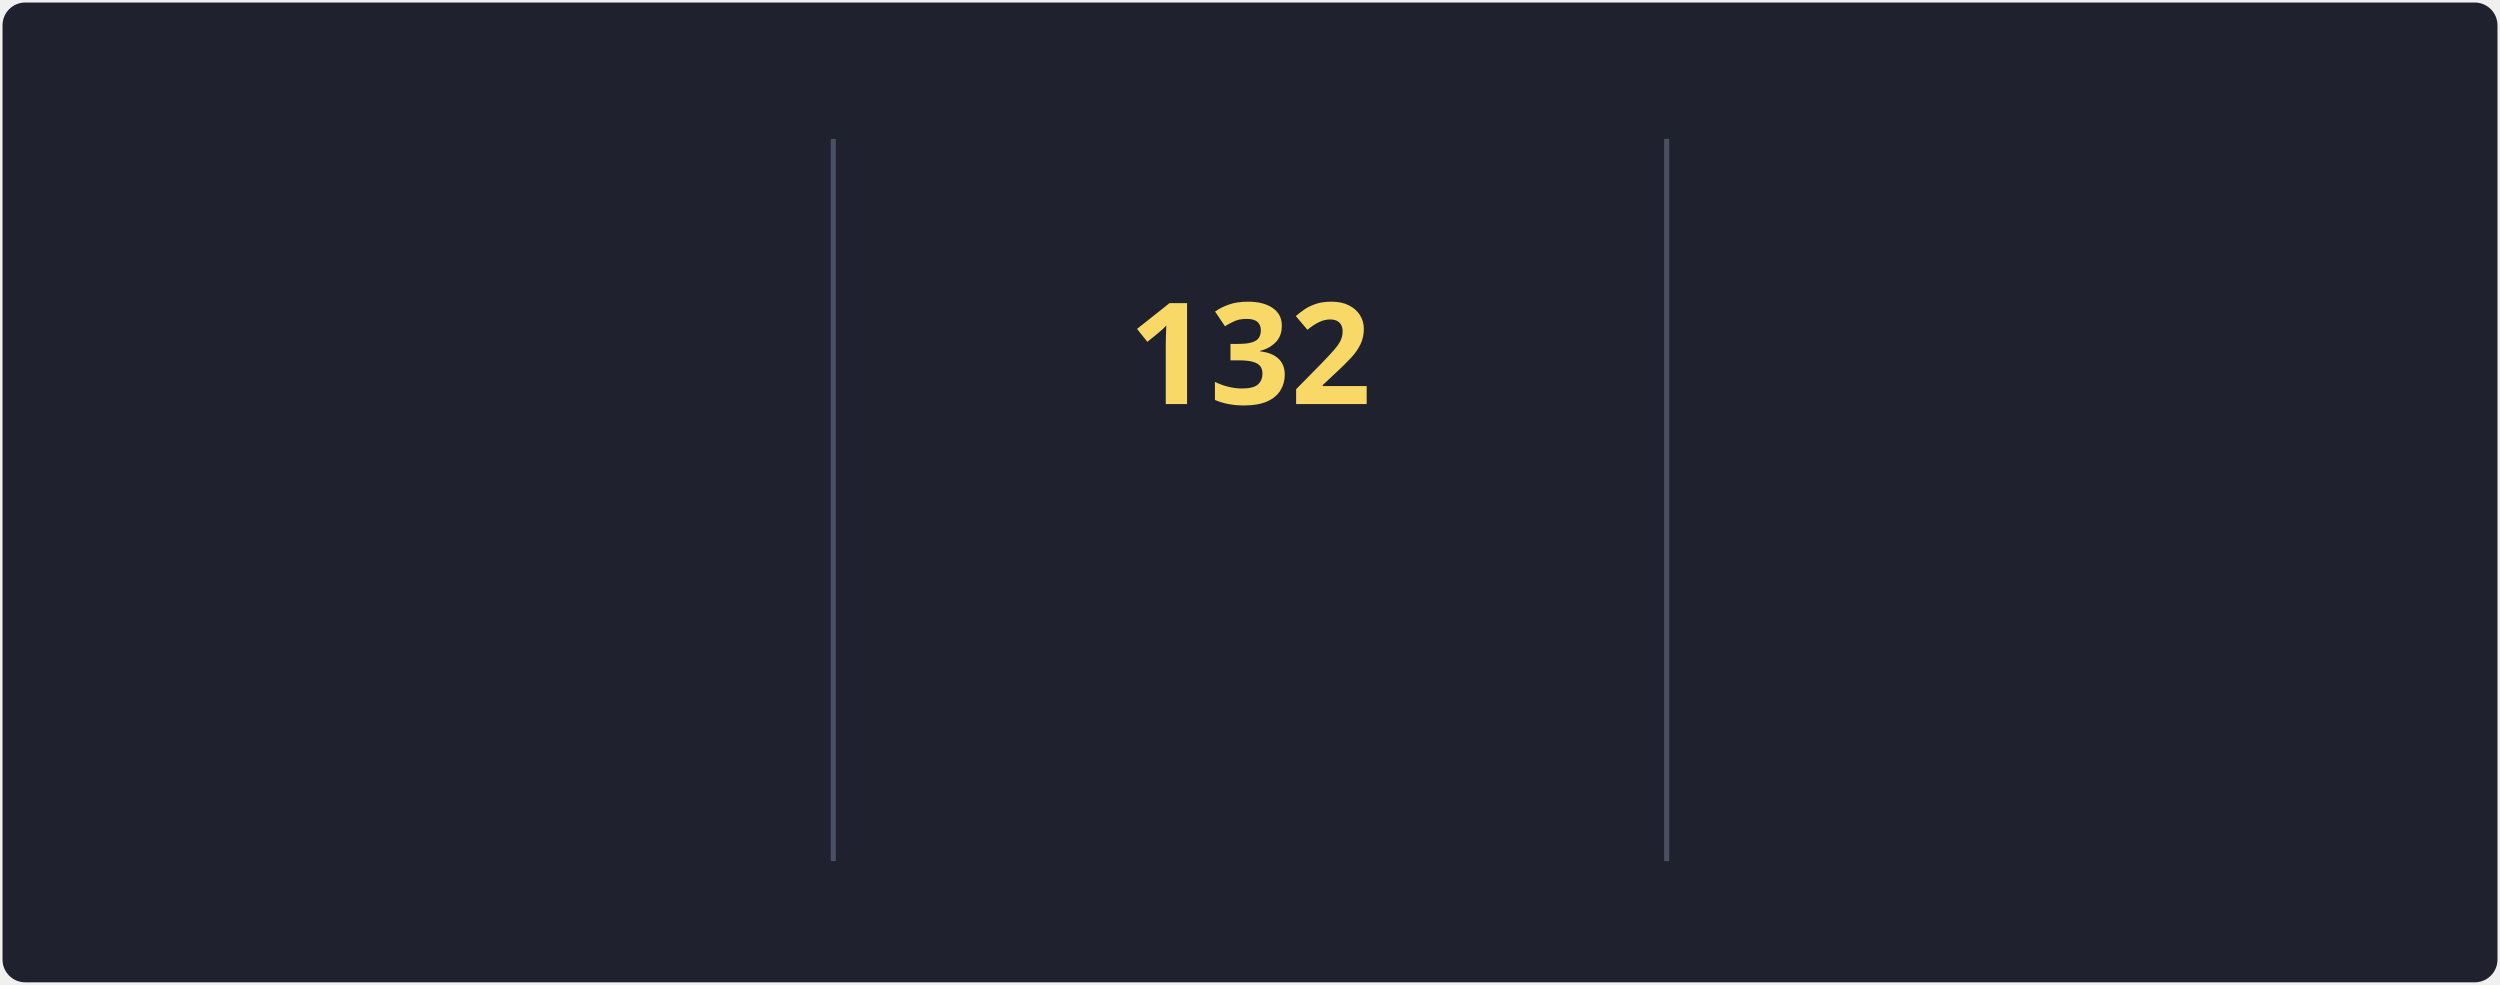
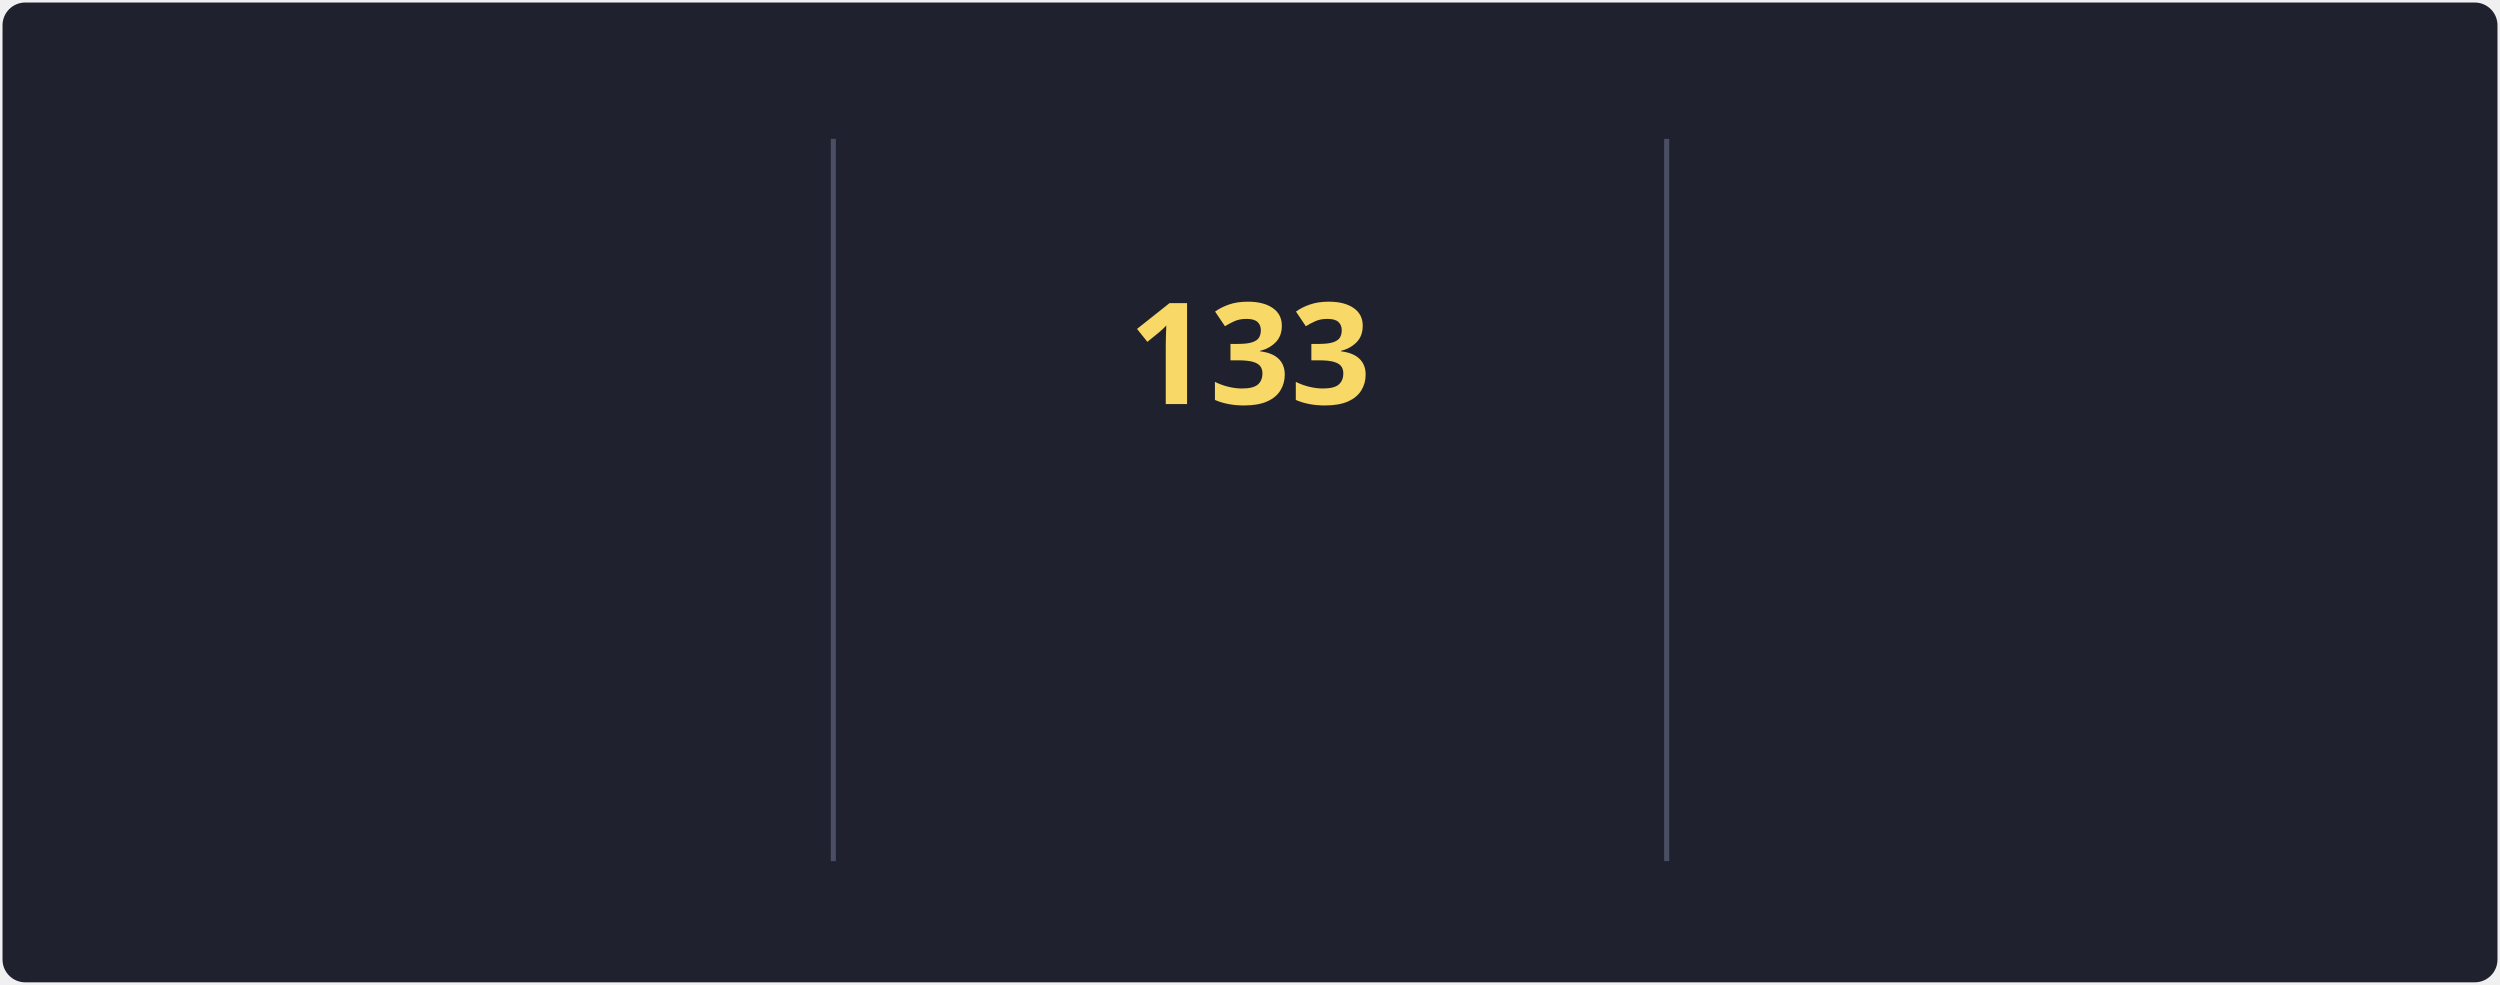
<svg xmlns="http://www.w3.org/2000/svg" style="isolation: isolate" viewBox="0 0 495 195" width="495px" height="195px" direction="ltr">
  <style>
            @keyframes currstreak {
                0% { font-size: 3px; opacity: 0.2; }
                80% { font-size: 34px; opacity: 1; }
                100% { font-size: 28px; opacity: 1; }
            }
            @keyframes fadein {
                0% { opacity: 0; }
                100% { opacity: 1; }
            }
        </style>
  <defs>
    <clipPath id="outer_rectangle">
      <rect width="495" height="195" rx="4.5" />
    </clipPath>
    <mask id="mask_out_ring_behind_fire">
      <rect width="495" height="195" fill="white" />
      <ellipse id="mask-ellipse" cx="247.5" cy="32" rx="13" ry="18" fill="black" />
    </mask>
  </defs>
  <g clip-path="url(#outer_rectangle)">
    <g style="isolation: isolate">
      <rect stroke="#000000" stroke-opacity="0" fill="#1F222E" rx="4.5" x="0.5" y="0.5" width="494" height="194" />
    </g>
    <g style="isolation: isolate">
      <line x1="165" y1="28" x2="165" y2="170" vector-effect="non-scaling-stroke" stroke-width="1" stroke="#4A4F64" stroke-linejoin="miter" stroke-linecap="square" stroke-miterlimit="3" />
      <line x1="330" y1="28" x2="330" y2="170" vector-effect="non-scaling-stroke" stroke-width="1" stroke="#4A4F64" stroke-linejoin="miter" stroke-linecap="square" stroke-miterlimit="3" />
    </g>
    <g style="isolation: isolate">
      <g transform="translate(82.5, 48)">
        <text x="0" y="32" stroke-width="0" text-anchor="middle" fill="#F8D866" stroke="none" font-family="&quot;Segoe UI&quot;, Ubuntu, sans-serif" font-weight="700" font-size="28px" font-style="normal" style="opacity: 0; animation: fadein 0.5s linear forwards 0.6s">
-                         99.6K
+                         101.4K
                    </text>
      </g>
      <g transform="translate(82.5, 84)">
        <text x="0" y="32" stroke-width="0" text-anchor="middle" fill="#F85D7F" stroke="none" font-family="&quot;Segoe UI&quot;, Ubuntu, sans-serif" font-weight="400" font-size="14px" font-style="normal" style="opacity: 0; animation: fadein 0.5s linear forwards 0.7s">
                        Total Contributions
                    </text>
      </g>
      <g transform="translate(82.5, 114)">
        <text x="0" y="32" stroke-width="0" text-anchor="middle" fill="#9CA2B8" stroke="none" font-family="&quot;Segoe UI&quot;, Ubuntu, sans-serif" font-weight="400" font-size="12px" font-style="normal" style="opacity: 0; animation: fadein 0.5s linear forwards 0.8s">
                        Oct 10, 2012 - Present
                    </text>
      </g>
    </g>
    <g style="isolation: isolate">
      <g transform="translate(247.5, 108)">
        <text x="0" y="32" stroke-width="0" text-anchor="middle" fill="#F85D7F" stroke="none" font-family="&quot;Segoe UI&quot;, Ubuntu, sans-serif" font-weight="700" font-size="14px" font-style="normal" style="opacity: 0; animation: fadein 0.5s linear forwards 0.9s">
                        Current Streak
                    </text>
      </g>
      <g transform="translate(247.5, 145)">
        <text x="0" y="21" stroke-width="0" text-anchor="middle" fill="#9CA2B8" stroke="none" font-family="&quot;Segoe UI&quot;, Ubuntu, sans-serif" font-weight="400" font-size="12px" font-style="normal" style="opacity: 0; animation: fadein 0.5s linear forwards 0.9s">
-                         May 27 - Oct 5
+                         May 27 - Oct 6
                    </text>
      </g>
      <g mask="url(#mask_out_ring_behind_fire)">
        <circle cx="247.5" cy="71" r="40" fill="none" stroke="#FC9867" stroke-width="5" style="opacity: 0; animation: fadein 0.5s linear forwards 0.4s" />
      </g>
      <g transform="translate(247.5, 19.5)" stroke-opacity="0" style="opacity: 0; animation: fadein 0.5s linear forwards 0.6s">
        <path d="M -12 -0.5 L 15 -0.5 L 15 23.5 L -12 23.5 L -12 -0.5 Z" fill="none" />
        <path d="M 1.5 0.67 C 1.5 0.67 2.24 3.32 2.24 5.47 C 2.24 7.53 0.89 9.2 -1.17 9.2 C -3.23 9.2 -4.79 7.53 -4.79 5.47 L -4.76 5.11 C -6.78 7.51 -8 10.62 -8 13.99 C -8 18.41 -4.42 22 0 22 C 4.42 22 8 18.41 8 13.99 C 8 8.6 5.41 3.79 1.5 0.67 Z M -0.29 19 C -2.07 19 -3.51 17.6 -3.51 15.86 C -3.51 14.24 -2.46 13.1 -0.7 12.74 C 1.07 12.38 2.9 11.53 3.92 10.16 C 4.31 11.45 4.51 12.81 4.51 14.2 C 4.51 16.85 2.36 19 -0.29 19 Z" fill="#FC9867" stroke-opacity="0" />
      </g>
      <g transform="translate(247.5, 48)">
        <text x="0" y="32" stroke-width="0" text-anchor="middle" fill="#F8D866" stroke="none" font-family="&quot;Segoe UI&quot;, Ubuntu, sans-serif" font-weight="700" font-size="28px" font-style="normal" style="animation: currstreak 0.6s linear forwards">
-                         132
+                         133
                    </text>
      </g>
    </g>
    <g style="isolation: isolate">
      <g transform="translate(412.5, 48)">
        <text x="0" y="32" stroke-width="0" text-anchor="middle" fill="#F8D866" stroke="none" font-family="&quot;Segoe UI&quot;, Ubuntu, sans-serif" font-weight="700" font-size="28px" font-style="normal" style="opacity: 0; animation: fadein 0.5s linear forwards 1.2s">
-                         132
+                         133
                    </text>
      </g>
      <g transform="translate(412.5, 84)">
        <text x="0" y="32" stroke-width="0" text-anchor="middle" fill="#F85D7F" stroke="none" font-family="&quot;Segoe UI&quot;, Ubuntu, sans-serif" font-weight="400" font-size="14px" font-style="normal" style="opacity: 0; animation: fadein 0.5s linear forwards 1.3s">
                        Longest Streak
                    </text>
      </g>
      <g transform="translate(412.5, 114)">
        <text x="0" y="32" stroke-width="0" text-anchor="middle" fill="#9CA2B8" stroke="none" font-family="&quot;Segoe UI&quot;, Ubuntu, sans-serif" font-weight="400" font-size="12px" font-style="normal" style="opacity: 0; animation: fadein 0.5s linear forwards 1.4s">
-                         May 27 - Oct 5
+                         May 27 - Oct 6
                    </text>
      </g>
    </g>
  </g>
</svg>
